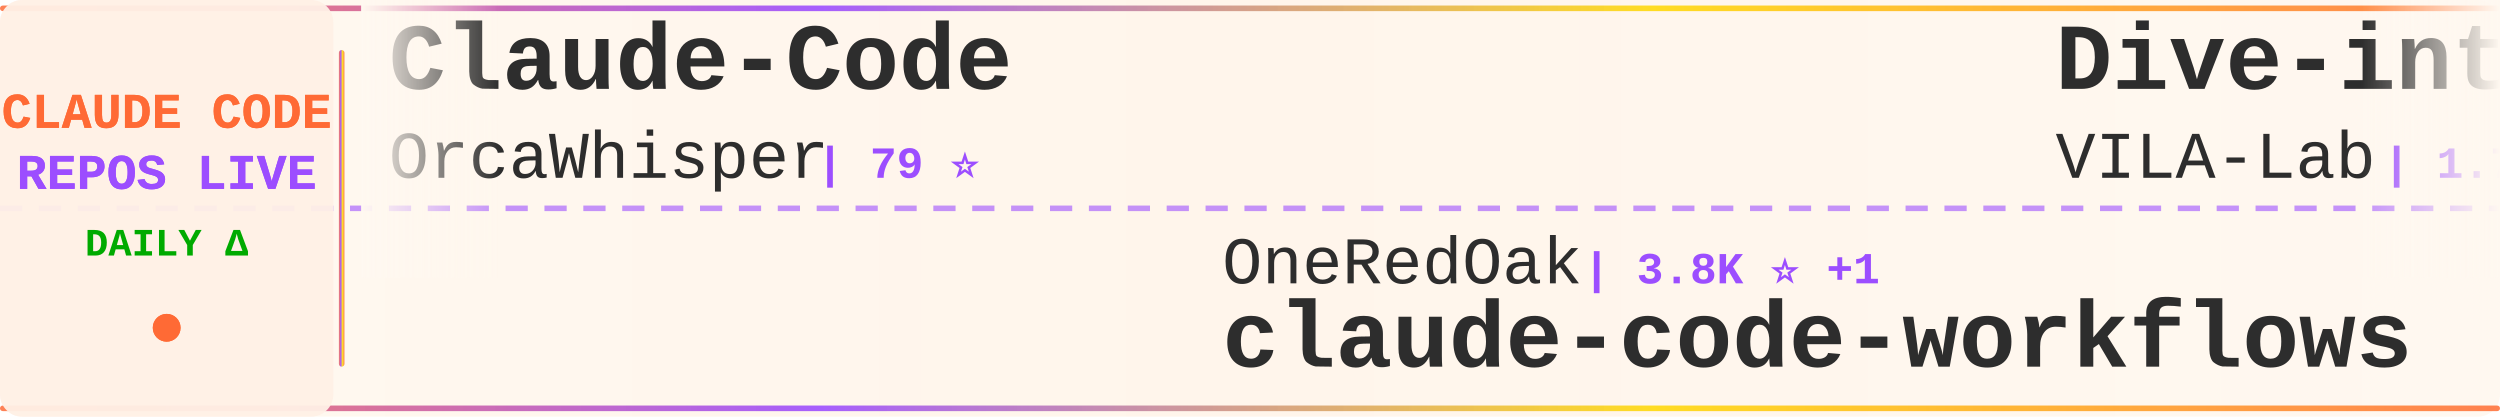
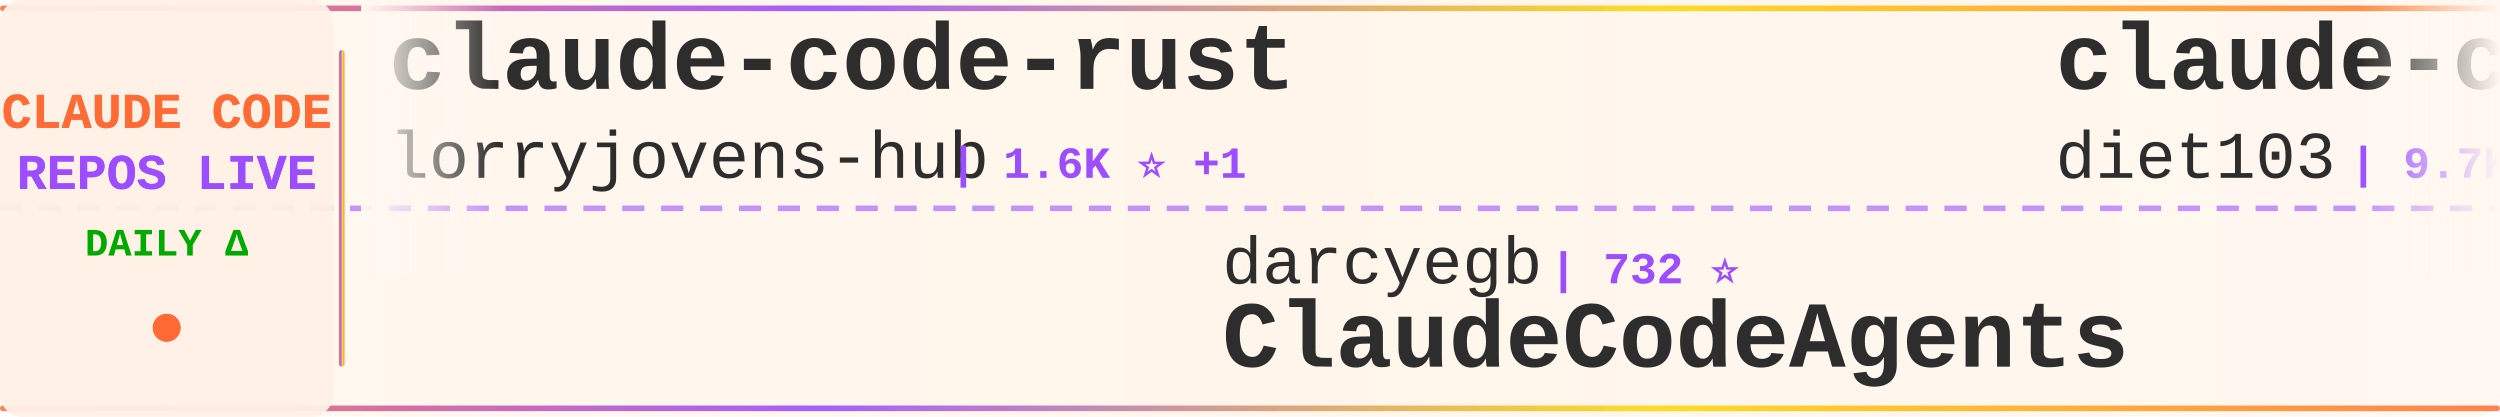
<svg xmlns="http://www.w3.org/2000/svg" width="900" height="150">
  <defs>
    <linearGradient id="tickerBg" x1="0%" y1="0%" x2="100%" y2="0%">
      <stop offset="0%" style="stop-color:#fff8f0;stop-opacity:0.98" />
      <stop offset="50%" style="stop-color:#fff5eb;stop-opacity:1" />
      <stop offset="100%" style="stop-color:#fff8f0;stop-opacity:0.98" />
    </linearGradient>
    <linearGradient id="borderGrad" x1="0%" y1="0%" x2="100%" y2="0%">
      <stop offset="0%" style="stop-color:#FF6B35;stop-opacity:0.85">
        <animate attributeName="stop-opacity" values="0.85;1;0.85" dur="2s" repeatCount="indefinite" />
      </stop>
      <stop offset="33%" style="stop-color:#9C4EFF;stop-opacity:0.9">
        <animate attributeName="stop-opacity" values="0.9;1;0.9" dur="2.2s" repeatCount="indefinite" />
      </stop>
      <stop offset="66%" style="stop-color:#FFD700;stop-opacity:0.85">
        <animate attributeName="stop-opacity" values="0.85;1;0.85" dur="1.8s" repeatCount="indefinite" />
      </stop>
      <stop offset="100%" style="stop-color:#FF6B35;stop-opacity:0.85">
        <animate attributeName="stop-opacity" values="0.85;1;0.85" dur="2s" repeatCount="indefinite" />
      </stop>
    </linearGradient>
    <filter id="textGlow">
      <feGaussianBlur stdDeviation="0.15" result="coloredBlur" />
      <feMerge>
        <feMergeNode in="coloredBlur" />
        <feMergeNode in="SourceGraphic" />
      </feMerge>
    </filter>
    <filter id="metricGlow">
      <feGaussianBlur stdDeviation="0.2" result="coloredBlur" />
      <feMerge>
        <feMergeNode in="coloredBlur" />
        <feMergeNode in="SourceGraphic" />
      </feMerge>
    </filter>
    <linearGradient id="leftFade" x1="0%" y1="0%" x2="100%" y2="0%">
      <stop offset="0%" style="stop-color:#fff8f0;stop-opacity:1" />
      <stop offset="100%" style="stop-color:#fff8f0;stop-opacity:0" />
    </linearGradient>
    <linearGradient id="rightFade" x1="0%" y1="0%" x2="100%" y2="0%">
      <stop offset="0%" style="stop-color:#fff8f0;stop-opacity:0" />
      <stop offset="100%" style="stop-color:#fff8f0;stop-opacity:1" />
    </linearGradient>
  </defs>
  <rect width="900" height="150" fill="url(#tickerBg)" rx="8" />
  <rect x="0" y="2" width="900" height="2" fill="url(#borderGrad)" rx="1" />
  <rect x="0" y="146" width="900" height="2" fill="url(#borderGrad)" rx="1" />
  <line x1="0" y1="75" x2="900" y2="75" stroke="#9C4EFF" stroke-width="2" stroke-dasharray="8 6" opacity="0.6" />
  <rect x="0" y="0" width="120" height="150" fill="#fff0e6" opacity="0.95" rx="8" />
  <text x="60" y="46" font-family="'Courier New', monospace" font-size="18" font-weight="bold" fill="#FF6B35" text-anchor="middle" filter="url(#textGlow)">
    CLAUDE CODE
  </text>
  <text x="60" y="68" font-family="'Courier New', monospace" font-size="18" font-weight="bold" fill="#9C4EFF" text-anchor="middle" filter="url(#textGlow)">
    REPOS LIVE
  </text>
  <text x="60" y="92" font-family="'Courier New', monospace" font-size="14" font-weight="bold" fill="#00aa00" text-anchor="middle">
    DAILY Δ
  </text>
  <circle cx="60" cy="118" r="5" fill="#FF6B35" filter="url(#metricGlow)">
    <animate attributeName="r" values="4;6;4" dur="1.5s" repeatCount="indefinite" />
    <animate attributeName="opacity" values="0.6;1;0.6" dur="1.5s" repeatCount="indefinite" />
  </circle>
  <rect x="122" y="18" width="2" height="114" fill="url(#borderGrad)" rx="1" />
  <clipPath id="tickerClip">
    <rect x="130" y="0" width="770" height="150" />
  </clipPath>
  <g clip-path="url(#tickerClip)">
    <g id="tickerItems">
      <animateTransform attributeName="transform" attributeType="XML" type="translate" from="0 0" to="-3000 0" dur="54s" repeatCount="indefinite" />
      <g transform="translate(0, 0)">
-         <text x="140" y="32" font-family="'Courier New', monospace" font-size="34" font-weight="bold" fill="#2d2d2d">Claude-Code</text>
-         <text x="140" y="64" font-family="'Courier New', monospace" font-size="24" font-weight="normal" fill="#2d2d2d" opacity="1.0">OrcaWhisper</text>
-         <text x="294" y="64" font-family="'Courier New', monospace" font-size="16" font-weight="bold" fill="#9C4EFF"> | 79 ⭐</text>
+         <text x="140" y="32" font-family="'Courier New', monospace" font-size="34" font-weight="bold" fill="#2d2d2d">claude-code-rust</text>
+         <text x="140" y="64" font-family="'Courier New', monospace" font-size="24" font-weight="normal" fill="#2d2d2d" opacity="1.0">lorryjovens-hub</text>
+         <text x="342" y="64" font-family="'Courier New', monospace" font-size="16" font-weight="bold" fill="#9C4EFF"> | 1.6K ⭐ +1</text>
      </g>
      <g transform="translate(300, 0)">
-         <text x="140" y="102" font-family="'Courier New', monospace" font-size="24" font-weight="normal" fill="#2d2d2d" opacity="1.0">OneRedOak</text>
-         <text x="270" y="102" font-family="'Courier New', monospace" font-size="16" font-weight="bold" fill="#9C4EFF"> | 3.8K ⭐ +1</text>
-         <text x="140" y="132" font-family="'Courier New', monospace" font-size="34" font-weight="bold" fill="#2d2d2d">claude-code-workflows</text>
+         <text x="140" y="102" font-family="'Courier New', monospace" font-size="24" font-weight="normal" fill="#2d2d2d" opacity="1.0">darcyegb</text>
+         <text x="258" y="102" font-family="'Courier New', monospace" font-size="16" font-weight="bold" fill="#9C4EFF"> | 732 ⭐</text>
+         <text x="140" y="132" font-family="'Courier New', monospace" font-size="34" font-weight="bold" fill="#2d2d2d">ClaudeCodeAgents</text>
      </g>
      <g transform="translate(600, 0)">
-         <text x="140" y="32" font-family="'Courier New', monospace" font-size="34" font-weight="bold" fill="#2d2d2d">Dive-into-Claude-Code</text>
-         <text x="140" y="64" font-family="'Courier New', monospace" font-size="24" font-weight="normal" fill="#2d2d2d" opacity="1.0">VILA-Lab</text>
-         <text x="258" y="64" font-family="'Courier New', monospace" font-size="16" font-weight="bold" fill="#9C4EFF"> | 1.7K ⭐ +13</text>
+         <text x="140" y="32" font-family="'Courier New', monospace" font-size="34" font-weight="bold" fill="#2d2d2d">claude-code-infrastructu...</text>
+         <text x="140" y="64" font-family="'Courier New', monospace" font-size="24" font-weight="normal" fill="#2d2d2d" opacity="1.0">diet103</text>
+         <text x="246" y="64" font-family="'Courier New', monospace" font-size="16" font-weight="bold" fill="#9C4EFF"> | 9.7K ⭐ +1</text>
      </g>
      <g transform="translate(900, 0)">
-         <text x="140" y="102" font-family="'Courier New', monospace" font-size="24" font-weight="normal" fill="#2d2d2d" opacity="1.0">ChinaSiro</text>
-         <text x="270" y="102" font-family="'Courier New', monospace" font-size="16" font-weight="bold" fill="#9C4EFF"> | 9.4K ⭐ +6</text>
-         <text x="140" y="132" font-family="'Courier New', monospace" font-size="34" font-weight="bold" fill="#2d2d2d">claude-code-sourcemap</text>
+         <text x="140" y="102" font-family="'Courier New', monospace" font-size="24" font-weight="normal" fill="#2d2d2d" opacity="1.0">anthropics</text>
+         <text x="282" y="102" font-family="'Courier New', monospace" font-size="16" font-weight="bold" fill="#9C4EFF"> | 154.6K ⭐ +423</text>
+         <text x="140" y="132" font-family="'Courier New', monospace" font-size="34" font-weight="bold" fill="#2d2d2d">skills</text>
      </g>
      <g transform="translate(1200, 0)">
-         <text x="140" y="32" font-family="'Courier New', monospace" font-size="34" font-weight="bold" fill="#2d2d2d">claude-code-base-action</text>
-         <text x="140" y="64" font-family="'Courier New', monospace" font-size="24" font-weight="normal" fill="#2d2d2d" opacity="1.0">anthropics</text>
-         <text x="282" y="64" font-family="'Courier New', monospace" font-size="16" font-weight="bold" fill="#9C4EFF"> | 887 ⭐</text>
+         <text x="140" y="32" font-family="'Courier New', monospace" font-size="34" font-weight="bold" fill="#2d2d2d">claude-code-proxy</text>
+         <text x="140" y="64" font-family="'Courier New', monospace" font-size="24" font-weight="normal" fill="#2d2d2d" opacity="1.0">1rgs</text>
+         <text x="210" y="64" font-family="'Courier New', monospace" font-size="16" font-weight="bold" fill="#9C4EFF"> | 3.7K ⭐ +3</text>
      </g>
      <g transform="translate(1500, 0)">
-         <text x="140" y="102" font-family="'Courier New', monospace" font-size="24" font-weight="normal" fill="#2d2d2d" opacity="1.0">SeemSeam</text>
-         <text x="258" y="102" font-family="'Courier New', monospace" font-size="16" font-weight="bold" fill="#9C4EFF"> | 3.1K ⭐ +12</text>
-         <text x="140" y="132" font-family="'Courier New', monospace" font-size="34" font-weight="bold" fill="#2d2d2d">claude_codex_bridge</text>
+         <text x="140" y="102" font-family="'Courier New', monospace" font-size="24" font-weight="normal" fill="#2d2d2d" opacity="1.0">huangjia2019</text>
+         <text x="306" y="102" font-family="'Courier New', monospace" font-size="16" font-weight="bold" fill="#9C4EFF"> | 879 ⭐ +5</text>
+         <text x="140" y="132" font-family="'Courier New', monospace" font-size="34" font-weight="bold" fill="#2d2d2d">claude-code-engineering</text>
      </g>
      <g transform="translate(1800, 0)">
-         <text x="140" y="32" font-family="'Courier New', monospace" font-size="34" font-weight="bold" fill="#2d2d2d">awesome-claude-code-suba...</text>
-         <text x="140" y="64" font-family="'Courier New', monospace" font-size="24" font-weight="normal" fill="#2d2d2d" opacity="1.0">VoltAgent</text>
-         <text x="270" y="64" font-family="'Courier New', monospace" font-size="16" font-weight="bold" fill="#9C4EFF"> | 22.3K ⭐ +29</text>
+         <text x="140" y="32" font-family="'Courier New', monospace" font-size="34" font-weight="bold" fill="#2d2d2d">claude-howto</text>
+         <text x="140" y="64" font-family="'Courier New', monospace" font-size="24" font-weight="normal" fill="#2d2d2d" opacity="1.0">luongnv89</text>
+         <text x="270" y="64" font-family="'Courier New', monospace" font-size="16" font-weight="bold" fill="#9C4EFF"> | 38.1K ⭐ +132</text>
      </g>
      <g transform="translate(2100, 0)">
-         <text x="140" y="102" font-family="'Courier New', monospace" font-size="24" font-weight="normal" fill="#2d2d2d" opacity="1.0">Piebald-AI</text>
-         <text x="282" y="102" font-family="'Courier New', monospace" font-size="16" font-weight="bold" fill="#9C4EFF"> | 11.3K ⭐ +37</text>
-         <text x="140" y="132" font-family="'Courier New', monospace" font-size="34" font-weight="bold" fill="#2d2d2d">claude-code-system-promp...</text>
+         <text x="140" y="102" font-family="'Courier New', monospace" font-size="24" font-weight="normal" fill="#2d2d2d" opacity="1.0">oboard</text>
+         <text x="234" y="102" font-family="'Courier New', monospace" font-size="16" font-weight="bold" fill="#9C4EFF"> | 3.2K ⭐ +2</text>
+         <text x="140" y="132" font-family="'Courier New', monospace" font-size="34" font-weight="bold" fill="#2d2d2d">claude-code-rev</text>
      </g>
      <g transform="translate(2400, 0)">
-         <text x="140" y="32" font-family="'Courier New', monospace" font-size="34" font-weight="bold" fill="#2d2d2d">CLIProxyAPI</text>
-         <text x="140" y="64" font-family="'Courier New', monospace" font-size="24" font-weight="normal" fill="#2d2d2d" opacity="1.0">router-for-me</text>
-         <text x="318" y="64" font-family="'Courier New', monospace" font-size="16" font-weight="bold" fill="#9C4EFF"> | 38.3K ⭐ +113</text>
+         <text x="140" y="32" font-family="'Courier New', monospace" font-size="34" font-weight="bold" fill="#2d2d2d">awesome-claude-code</text>
+         <text x="140" y="64" font-family="'Courier New', monospace" font-size="24" font-weight="normal" fill="#2d2d2d" opacity="1.0">jqueryscript</text>
+         <text x="306" y="64" font-family="'Courier New', monospace" font-size="16" font-weight="bold" fill="#9C4EFF"> | 440 ⭐ +2</text>
      </g>
      <g transform="translate(2700, 0)">
-         <text x="140" y="102" font-family="'Courier New', monospace" font-size="24" font-weight="normal" fill="#2d2d2d" opacity="1.0">fazxes</text>
-         <text x="234" y="102" font-family="'Courier New', monospace" font-size="16" font-weight="bold" fill="#9C4EFF"> | 222 ⭐</text>
-         <text x="140" y="132" font-family="'Courier New', monospace" font-size="34" font-weight="bold" fill="#2d2d2d">Claude-code</text>
+         <text x="140" y="102" font-family="'Courier New', monospace" font-size="24" font-weight="normal" fill="#2d2d2d" opacity="1.0">disler</text>
+         <text x="234" y="102" font-family="'Courier New', monospace" font-size="16" font-weight="bold" fill="#9C4EFF"> | 3.8K ⭐ +2</text>
+         <text x="140" y="132" font-family="'Courier New', monospace" font-size="34" font-weight="bold" fill="#2d2d2d">claude-code-hooks-master...</text>
      </g>
      <g transform="translate(3000, 0)">
-         <text x="140" y="32" font-family="'Courier New', monospace" font-size="34" font-weight="bold" fill="#2d2d2d">Claude-Code</text>
-         <text x="140" y="64" font-family="'Courier New', monospace" font-size="24" font-weight="normal" fill="#2d2d2d" opacity="1.0">OrcaWhisper</text>
-         <text x="294" y="64" font-family="'Courier New', monospace" font-size="16" font-weight="bold" fill="#9C4EFF"> | 79 ⭐</text>
+         <text x="140" y="32" font-family="'Courier New', monospace" font-size="34" font-weight="bold" fill="#2d2d2d">claude-code-rust</text>
+         <text x="140" y="64" font-family="'Courier New', monospace" font-size="24" font-weight="normal" fill="#2d2d2d" opacity="1.0">lorryjovens-hub</text>
+         <text x="342" y="64" font-family="'Courier New', monospace" font-size="16" font-weight="bold" fill="#9C4EFF"> | 1.6K ⭐ +1</text>
      </g>
      <g transform="translate(3300, 0)">
-         <text x="140" y="102" font-family="'Courier New', monospace" font-size="24" font-weight="normal" fill="#2d2d2d" opacity="1.0">OneRedOak</text>
-         <text x="270" y="102" font-family="'Courier New', monospace" font-size="16" font-weight="bold" fill="#9C4EFF"> | 3.8K ⭐ +1</text>
-         <text x="140" y="132" font-family="'Courier New', monospace" font-size="34" font-weight="bold" fill="#2d2d2d">claude-code-workflows</text>
+         <text x="140" y="102" font-family="'Courier New', monospace" font-size="24" font-weight="normal" fill="#2d2d2d" opacity="1.0">darcyegb</text>
+         <text x="258" y="102" font-family="'Courier New', monospace" font-size="16" font-weight="bold" fill="#9C4EFF"> | 732 ⭐</text>
+         <text x="140" y="132" font-family="'Courier New', monospace" font-size="34" font-weight="bold" fill="#2d2d2d">ClaudeCodeAgents</text>
      </g>
      <g transform="translate(3600, 0)">
-         <text x="140" y="32" font-family="'Courier New', monospace" font-size="34" font-weight="bold" fill="#2d2d2d">Dive-into-Claude-Code</text>
-         <text x="140" y="64" font-family="'Courier New', monospace" font-size="24" font-weight="normal" fill="#2d2d2d" opacity="1.0">VILA-Lab</text>
-         <text x="258" y="64" font-family="'Courier New', monospace" font-size="16" font-weight="bold" fill="#9C4EFF"> | 1.7K ⭐ +13</text>
+         <text x="140" y="32" font-family="'Courier New', monospace" font-size="34" font-weight="bold" fill="#2d2d2d">claude-code-infrastructu...</text>
+         <text x="140" y="64" font-family="'Courier New', monospace" font-size="24" font-weight="normal" fill="#2d2d2d" opacity="1.0">diet103</text>
+         <text x="246" y="64" font-family="'Courier New', monospace" font-size="16" font-weight="bold" fill="#9C4EFF"> | 9.7K ⭐ +1</text>
      </g>
      <g transform="translate(3900, 0)">
-         <text x="140" y="102" font-family="'Courier New', monospace" font-size="24" font-weight="normal" fill="#2d2d2d" opacity="1.0">ChinaSiro</text>
-         <text x="270" y="102" font-family="'Courier New', monospace" font-size="16" font-weight="bold" fill="#9C4EFF"> | 9.4K ⭐ +6</text>
-         <text x="140" y="132" font-family="'Courier New', monospace" font-size="34" font-weight="bold" fill="#2d2d2d">claude-code-sourcemap</text>
+         <text x="140" y="102" font-family="'Courier New', monospace" font-size="24" font-weight="normal" fill="#2d2d2d" opacity="1.0">anthropics</text>
+         <text x="282" y="102" font-family="'Courier New', monospace" font-size="16" font-weight="bold" fill="#9C4EFF"> | 154.6K ⭐ +423</text>
+         <text x="140" y="132" font-family="'Courier New', monospace" font-size="34" font-weight="bold" fill="#2d2d2d">skills</text>
      </g>
    </g>
  </g>
  <rect x="130" y="0" width="50" height="100" fill="url(#leftFade)" />
  <rect x="850" y="0" width="50" height="100" fill="url(#rightFade)" />
</svg>
